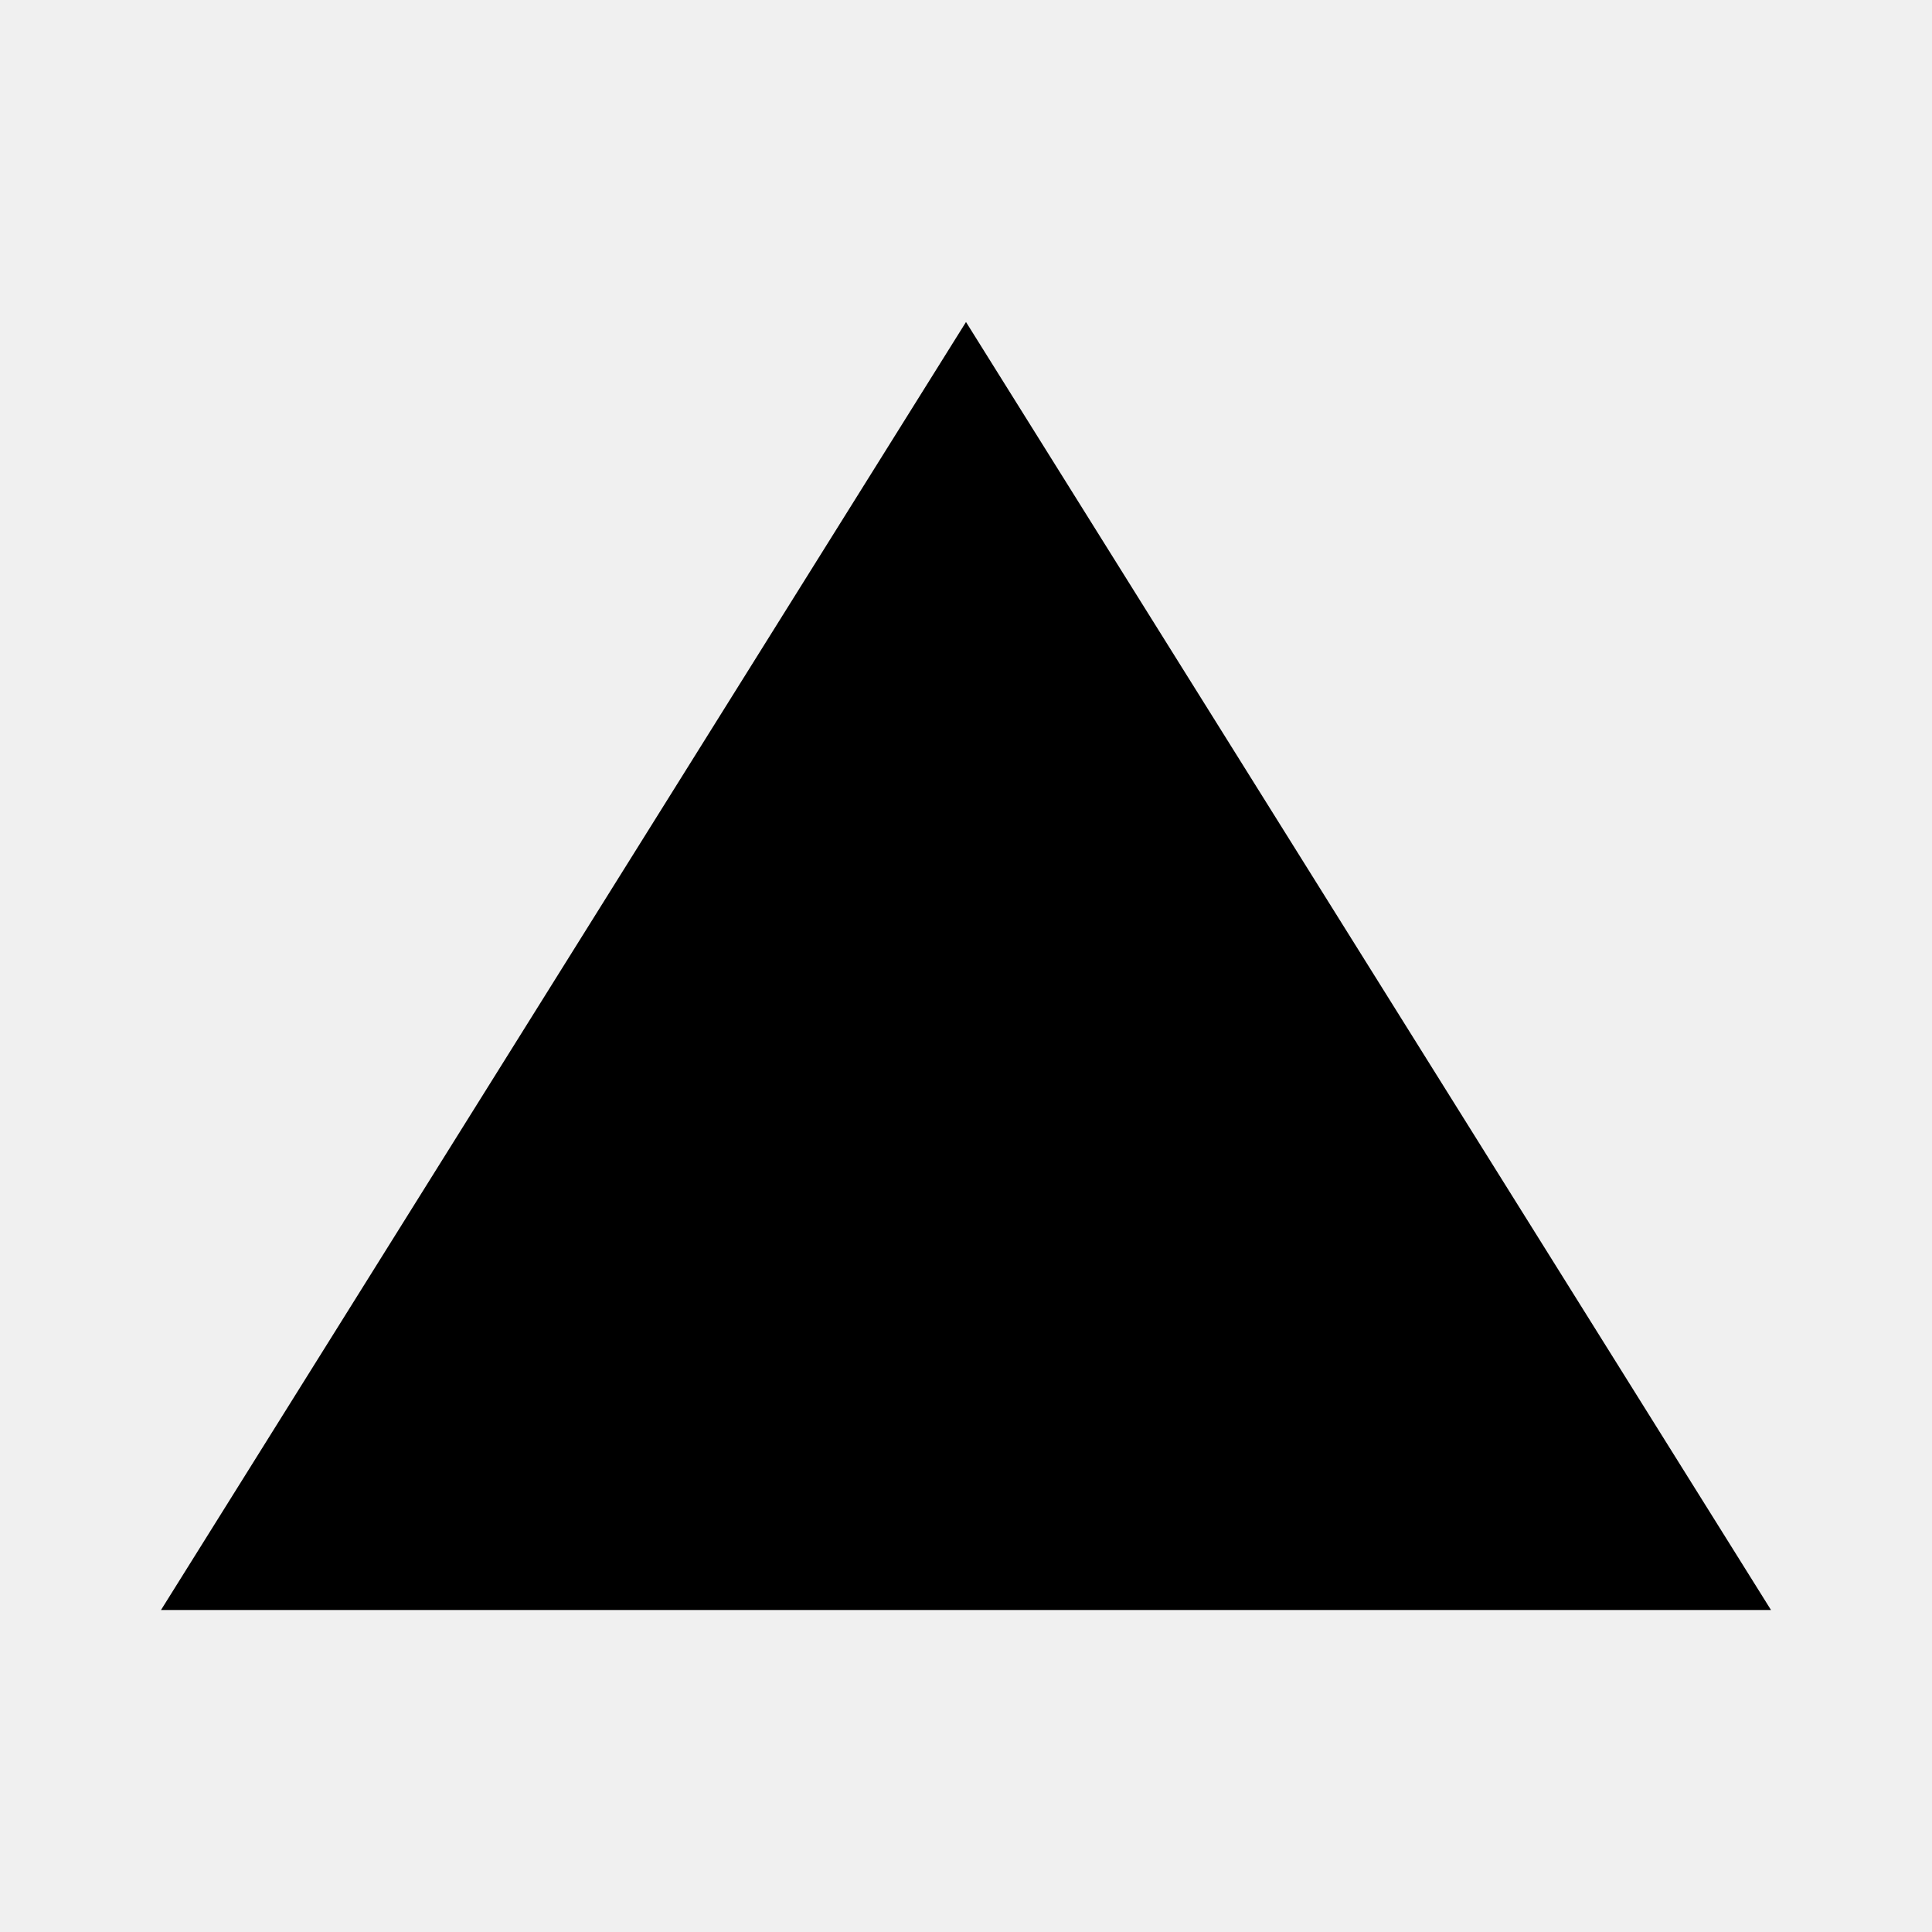
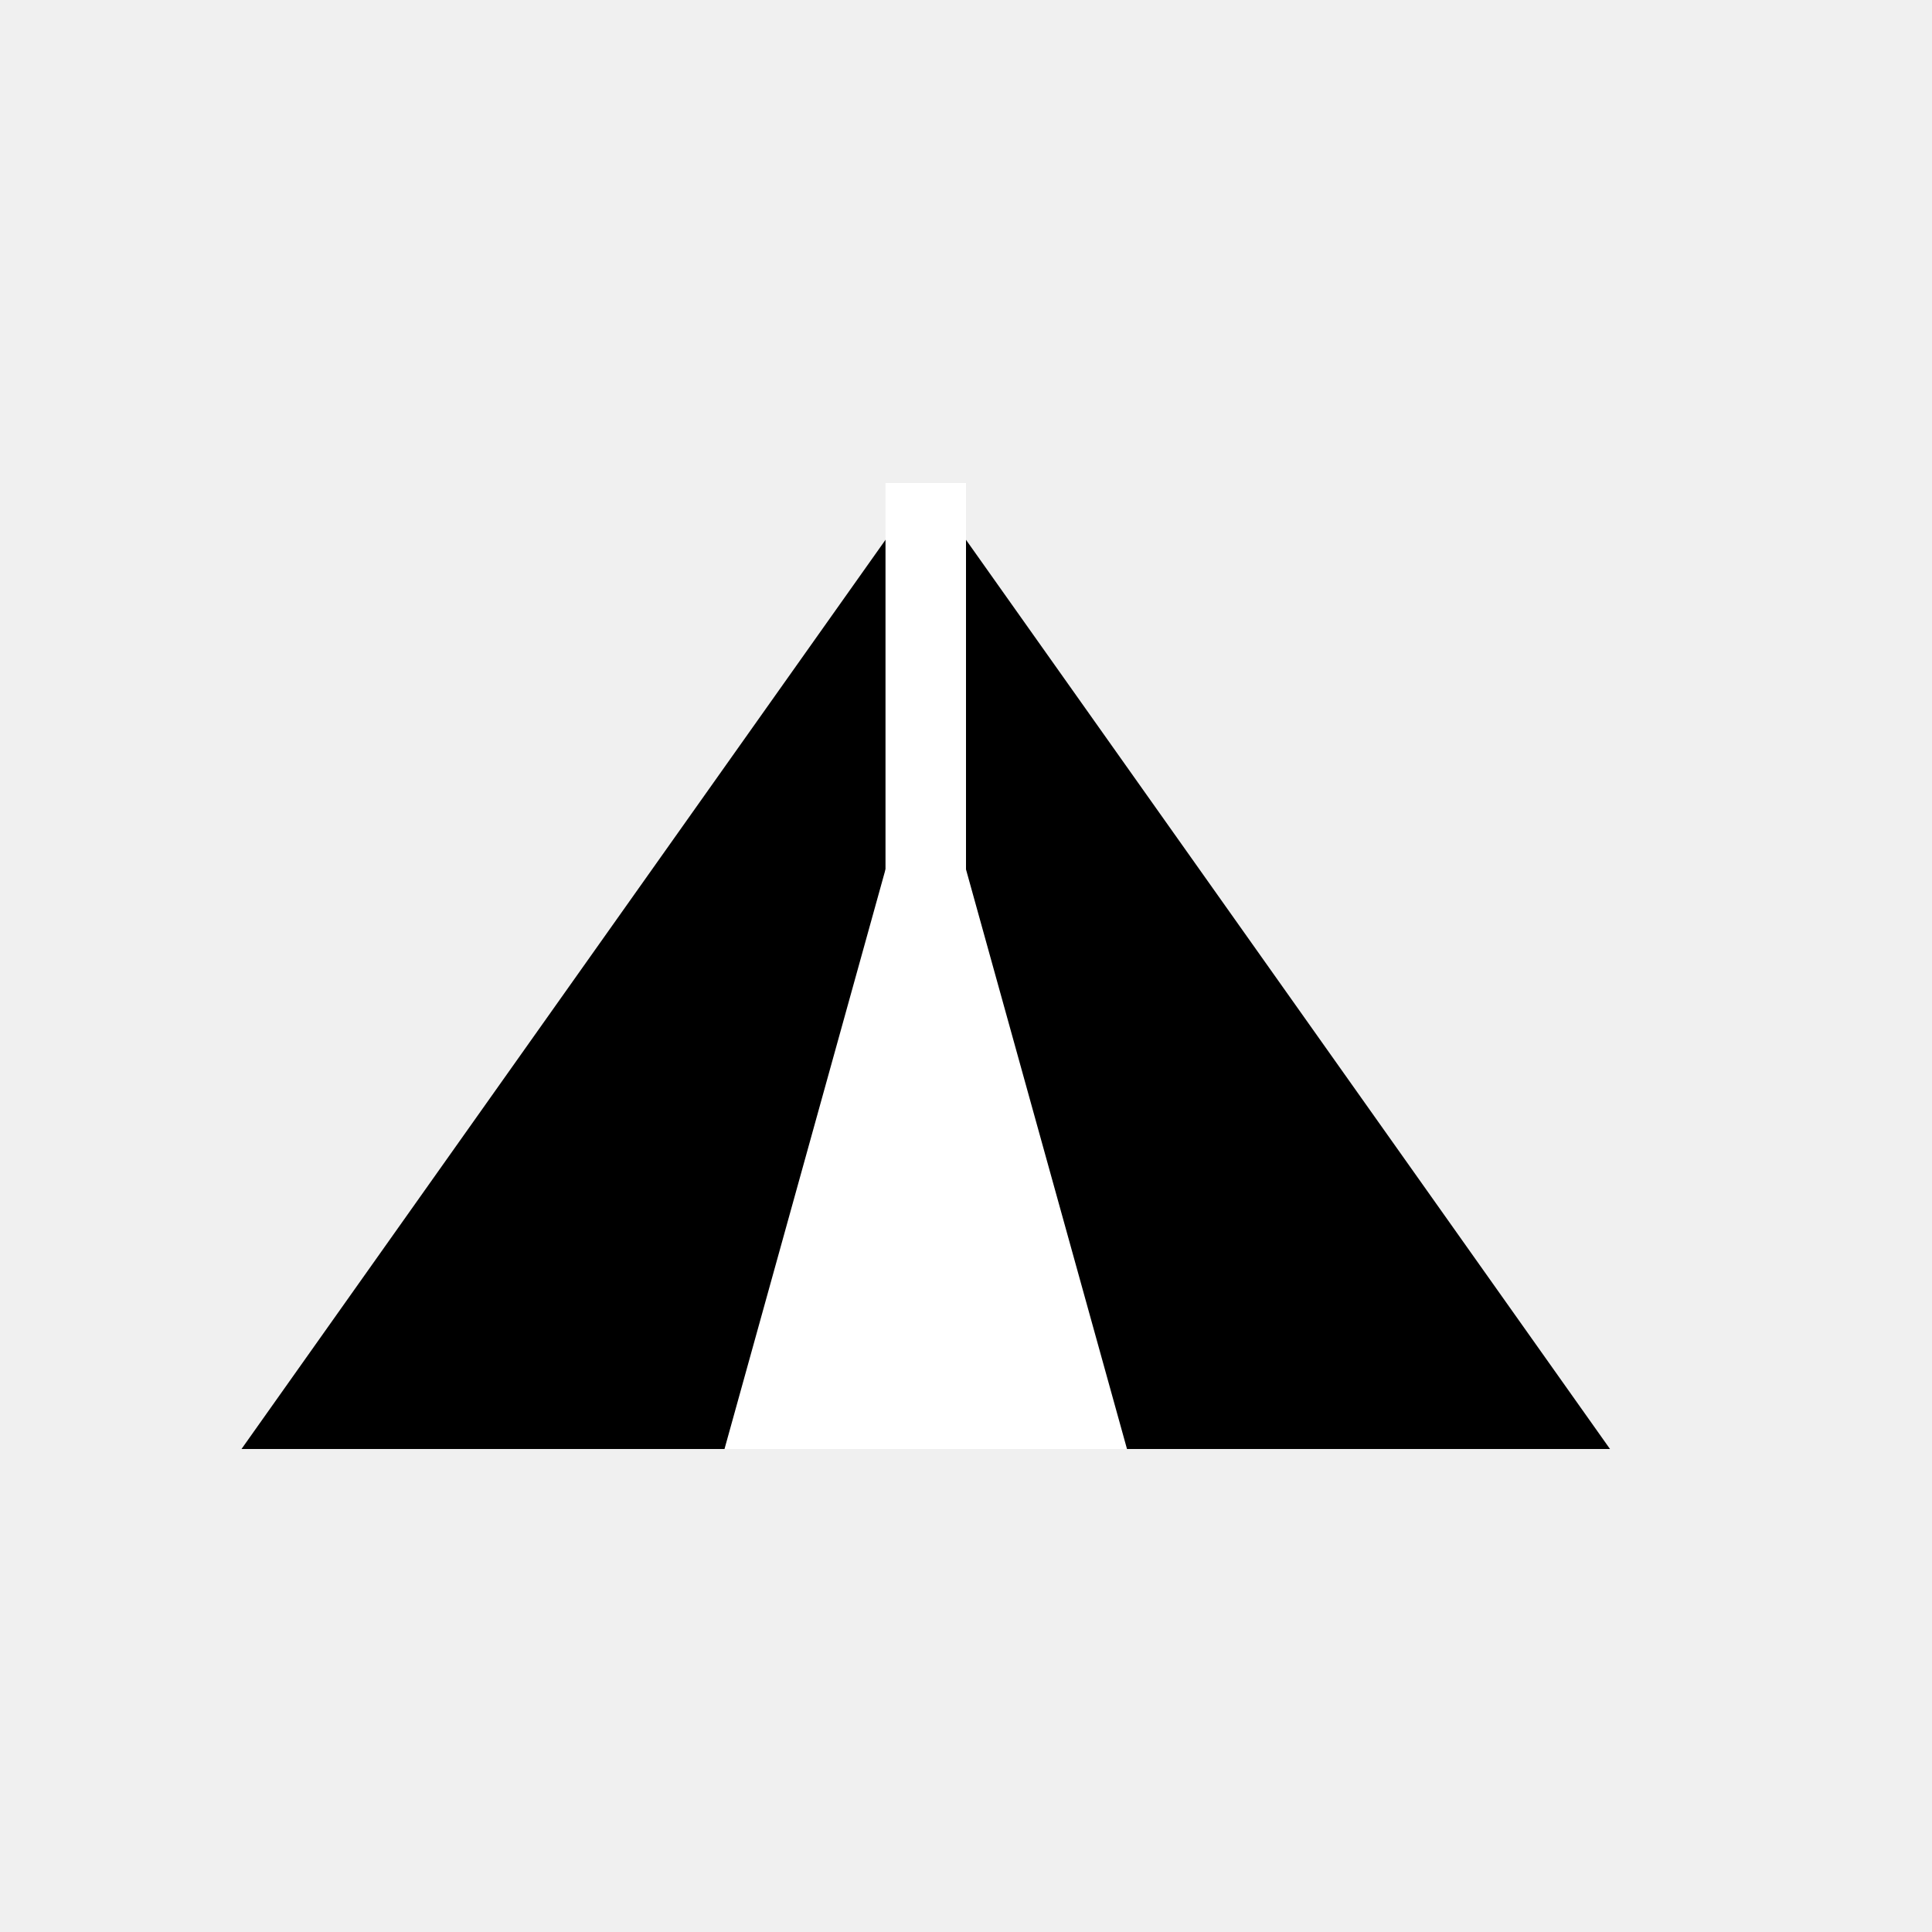
- <svg viewBox="0 0 24 24">
-   <path d="M2 20l10-16 10 16z" />
-   <path d="M12 4v16" />
+ <svg xmlns="http://www.w3.org/2000/svg" viewBox="0 0 24 24">
+   <path d="     M3 18     L11.5 6     L20 18     Z   " fill="black" />
+   <path d="     M11.5 9     L9 18     H14     Z   " fill="white" />
+   <rect x="11" y="6" width="1" height="12" fill="white" />
</svg>
